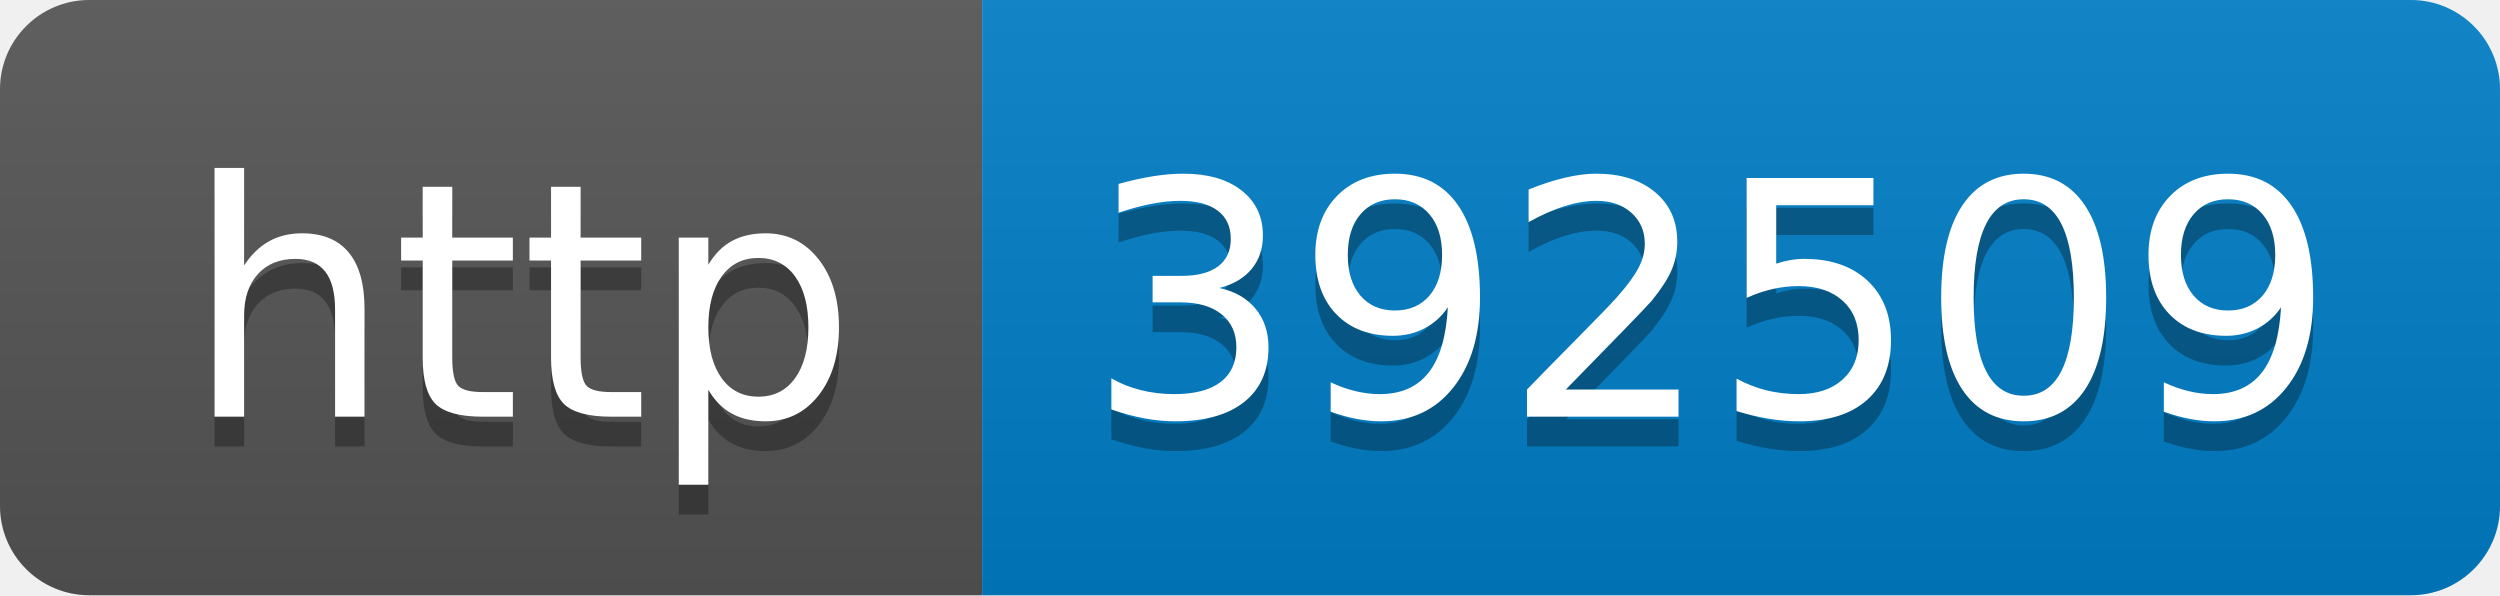
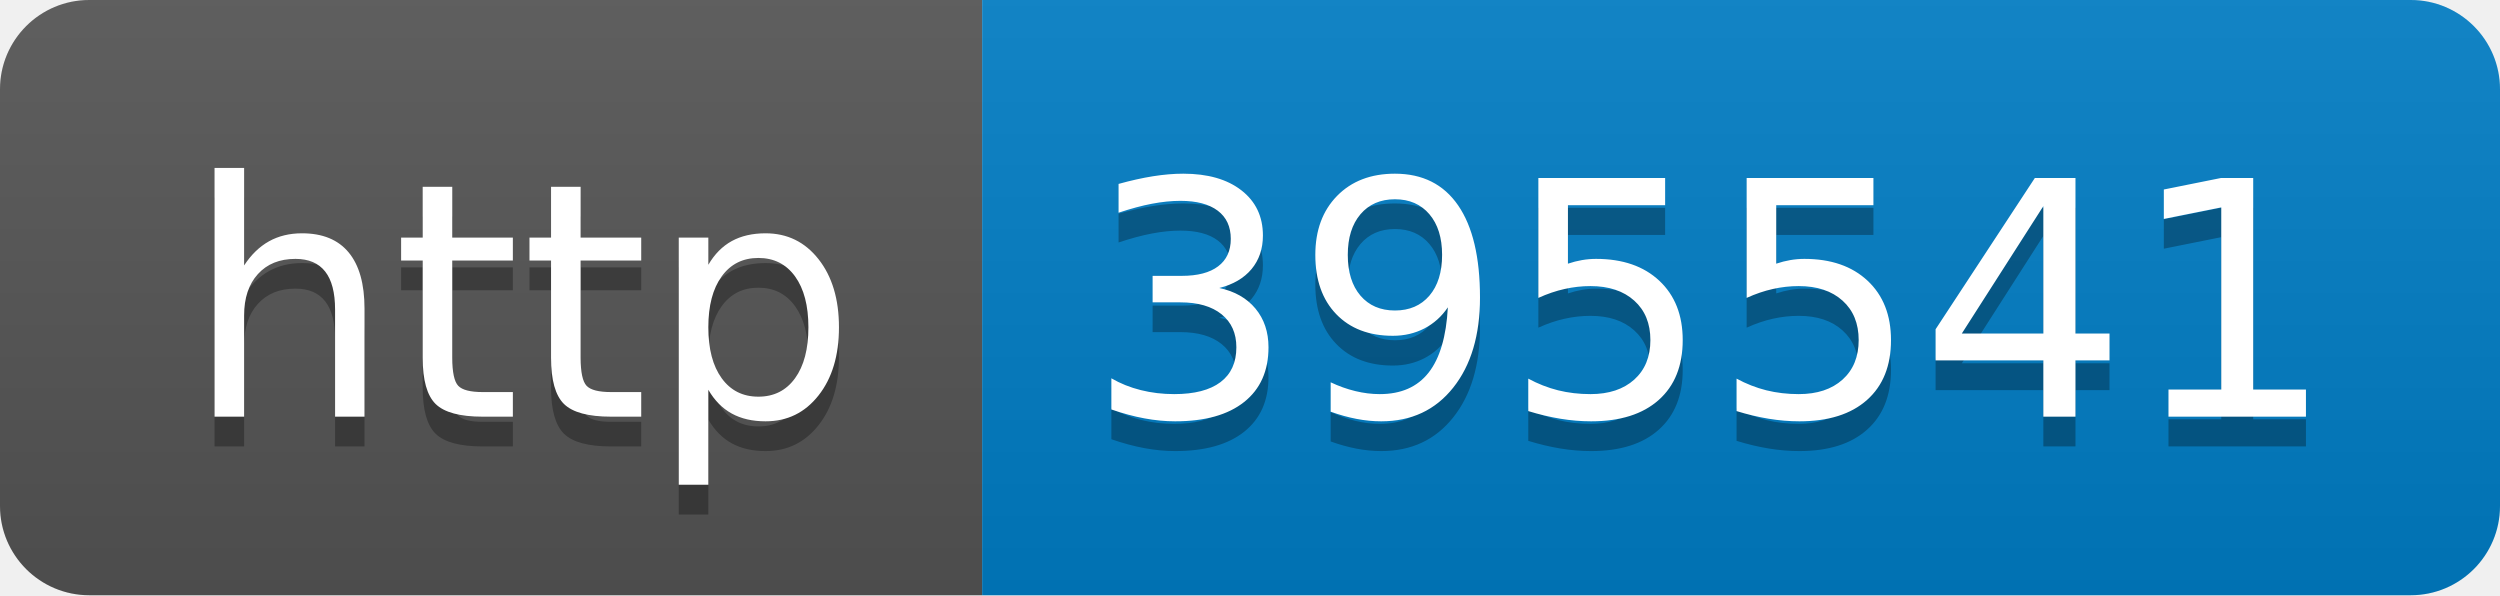
- <svg xmlns="http://www.w3.org/2000/svg" width="84" height="20" role="img" aria-label="http: 392509">
+ <svg xmlns="http://www.w3.org/2000/svg" width="84" height="20" role="img" aria-label="http: 395541">
  <linearGradient id="s" x2="0" y2="100%">
    <stop offset="0" stop-color="#bbb" stop-opacity=".1" />
    <stop offset="1" stop-opacity=".1" />
  </linearGradient>
  <clipPath id="r">
    <rect width="84" height="20" rx="3" fill="#fff" />
  </clipPath>
  <g clip-path="url(#r)">
    <rect width="33" height="20" fill="#555" />
    <rect x="33" width="51" height="20" fill="#007ec6" />
    <rect width="84" height="20" fill="url(#s)" />
  </g>
  <g fill="#fff" text-anchor="middle" font-family="Verdana,Geneva,DejaVu Sans,sans-serif" text-rendering="geometricPrecision" font-size="110">
    <text aria-hidden="true" x="175" y="150" fill="#010101" fill-opacity=".3" transform="scale(.1)" textLength="230">http</text>
    <text x="175" y="140" transform="scale(.1)" fill="#fff" textLength="230">http</text>
-     <text aria-hidden="true" x="575" y="150" fill="#010101" fill-opacity=".3" transform="scale(.1)" textLength="410">392509</text>
-     <text x="575" y="140" transform="scale(.1)" fill="#fff" textLength="410">392509</text>
+     <text aria-hidden="true" x="575" y="150" fill="#010101" fill-opacity=".3" transform="scale(.1)" textLength="410">395541</text>
+     <text x="575" y="140" transform="scale(.1)" fill="#fff" textLength="410">395541</text>
  </g>
</svg>
